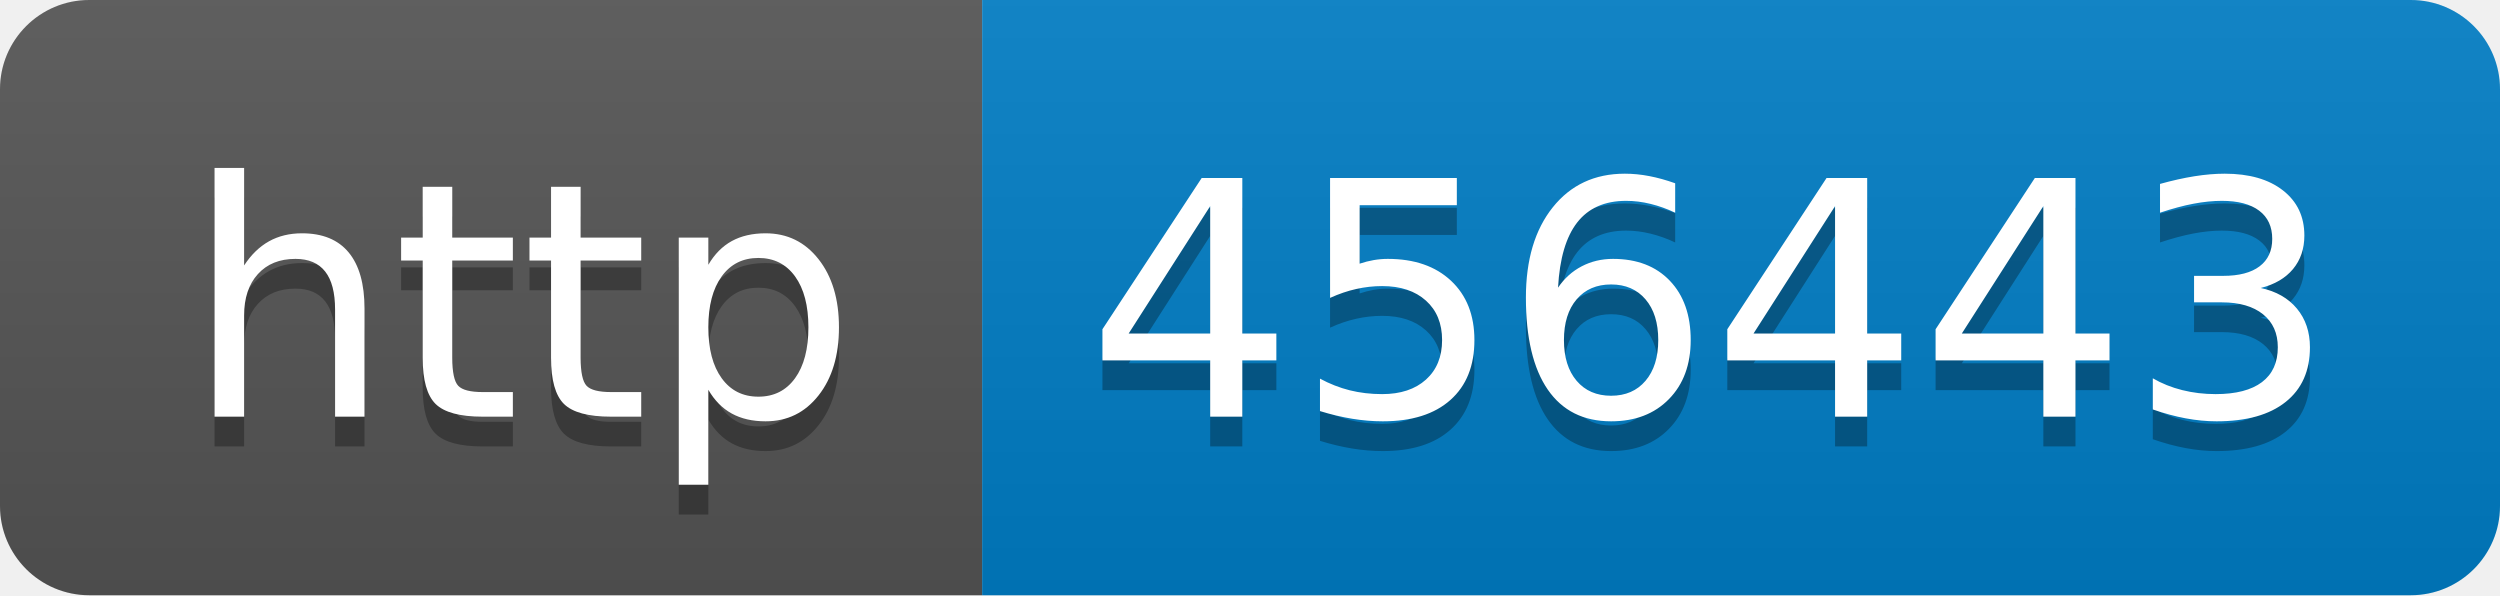
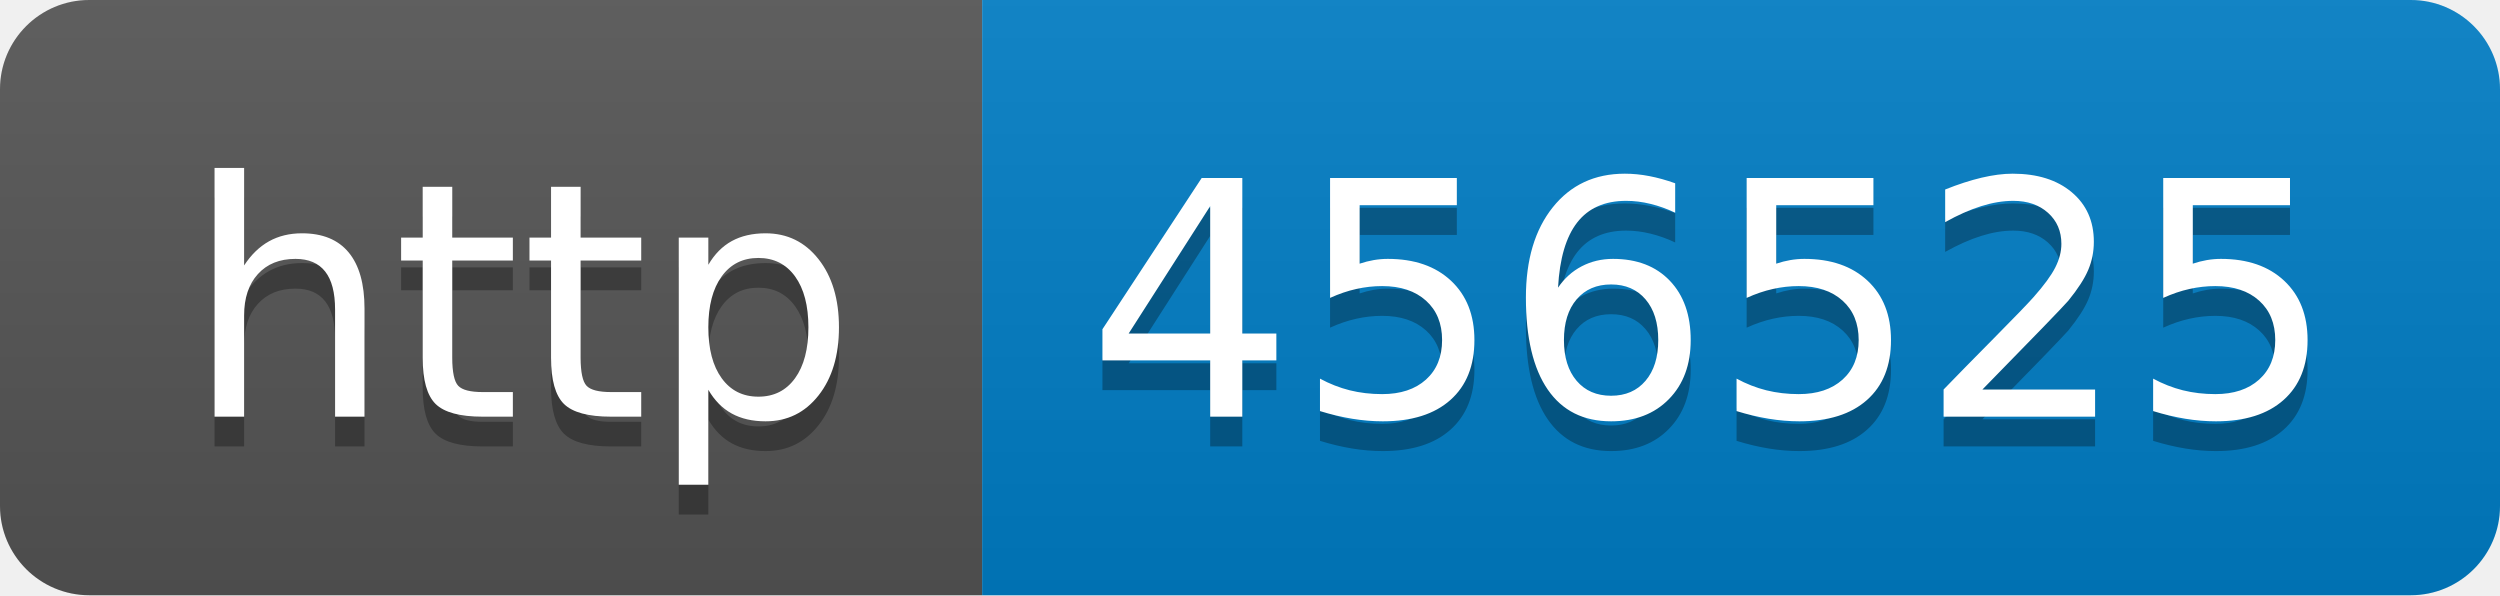
- <svg xmlns="http://www.w3.org/2000/svg" width="84" height="20" role="img" aria-label="http: 456443">
+ <svg xmlns="http://www.w3.org/2000/svg" width="84" height="20" role="img" aria-label="http: 456525">
  <linearGradient id="s" x2="0" y2="100%">
    <stop offset="0" stop-color="#bbb" stop-opacity=".1" />
    <stop offset="1" stop-opacity=".1" />
  </linearGradient>
  <clipPath id="r">
    <rect width="84" height="20" rx="3" fill="#fff" />
  </clipPath>
  <g clip-path="url(#r)">
    <rect width="33" height="20" fill="#555" />
    <rect x="33" width="51" height="20" fill="#007ec6" />
    <rect width="84" height="20" fill="url(#s)" />
  </g>
  <g fill="#fff" text-anchor="middle" font-family="Verdana,Geneva,DejaVu Sans,sans-serif" text-rendering="geometricPrecision" font-size="110">
    <text aria-hidden="true" x="175" y="150" fill="#010101" fill-opacity=".3" transform="scale(.1)" textLength="230">http</text>
    <text x="175" y="140" transform="scale(.1)" fill="#fff" textLength="230">http</text>
-     <text aria-hidden="true" x="575" y="150" fill="#010101" fill-opacity=".3" transform="scale(.1)" textLength="410">456443</text>
-     <text x="575" y="140" transform="scale(.1)" fill="#fff" textLength="410">456443</text>
+     <text aria-hidden="true" x="575" y="150" fill="#010101" fill-opacity=".3" transform="scale(.1)" textLength="410">456525</text>
+     <text x="575" y="140" transform="scale(.1)" fill="#fff" textLength="410">456525</text>
  </g>
</svg>
